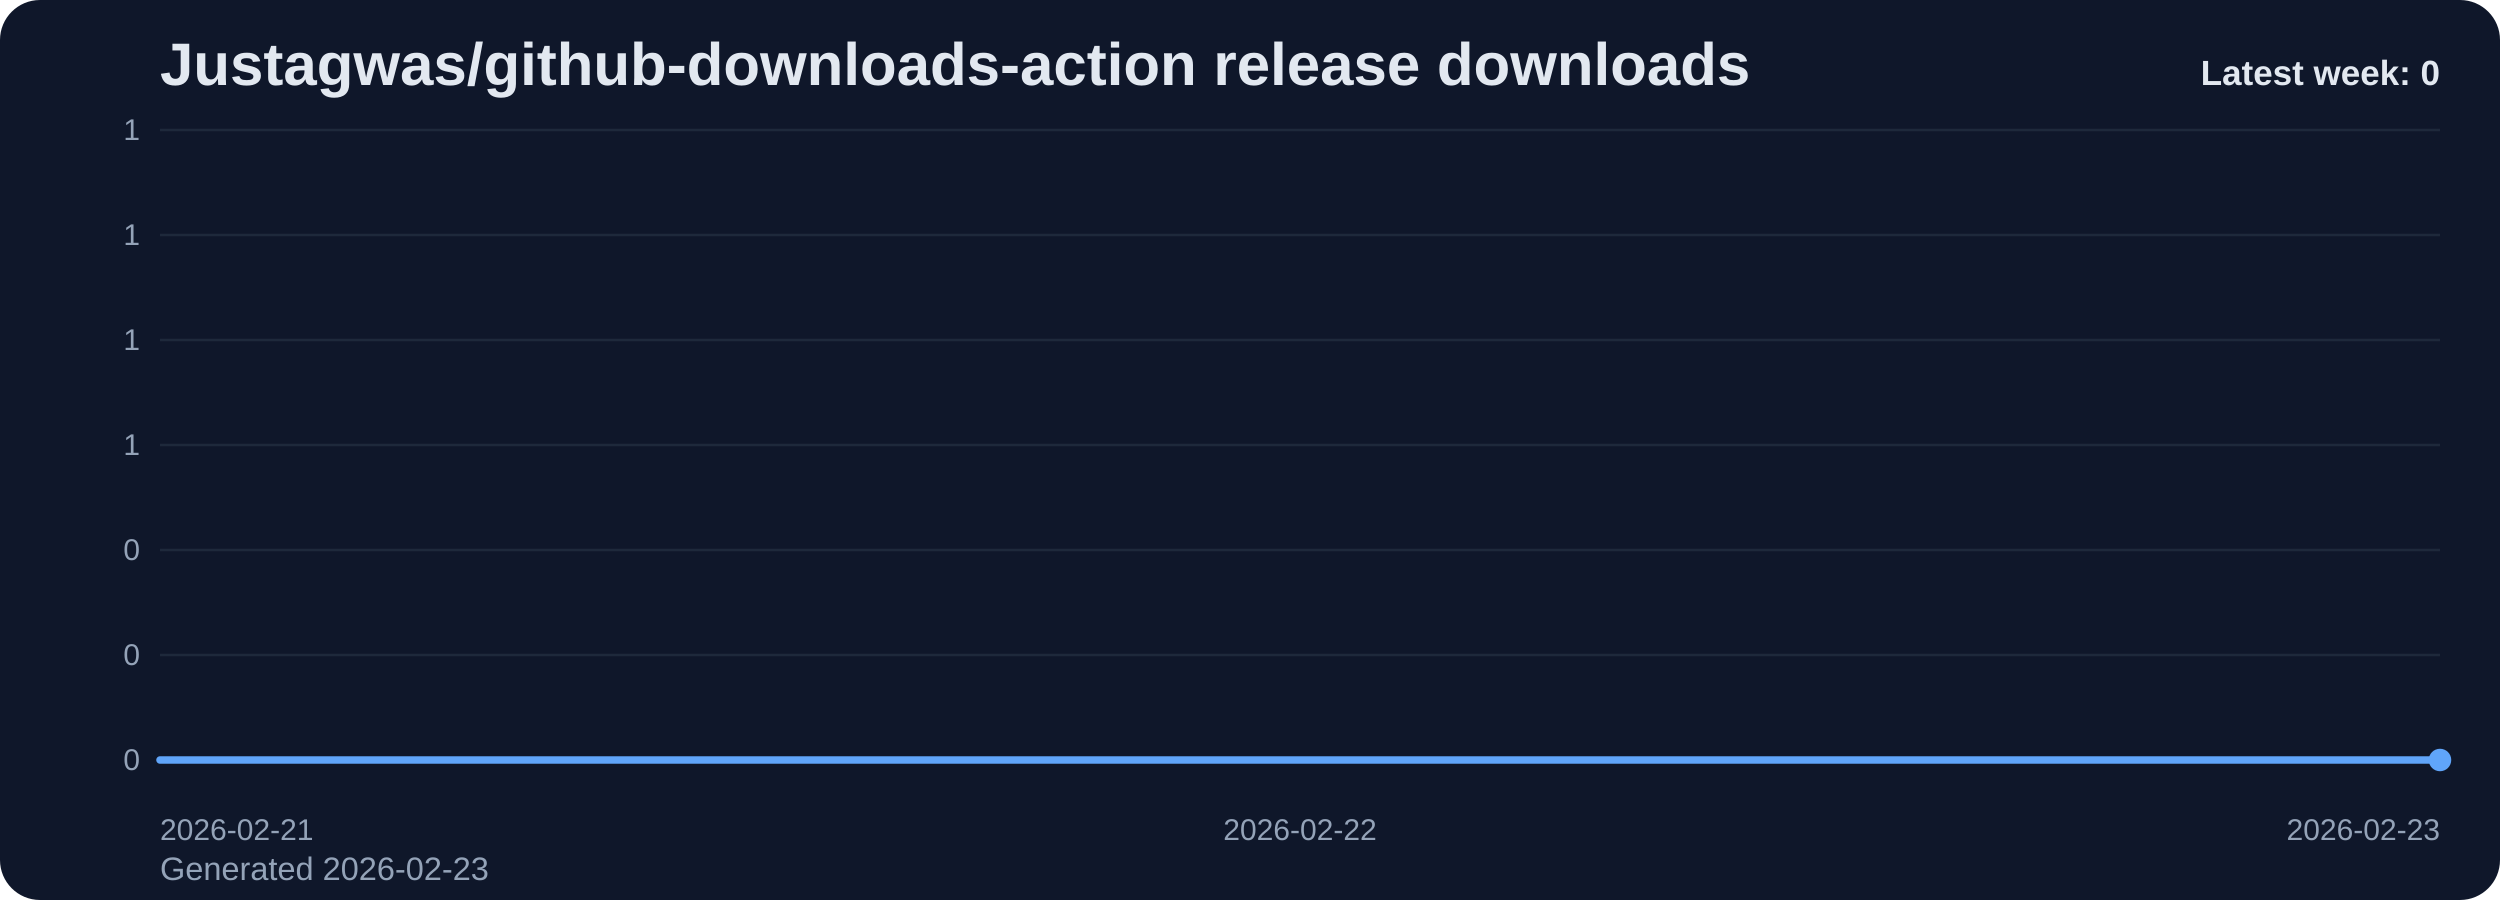
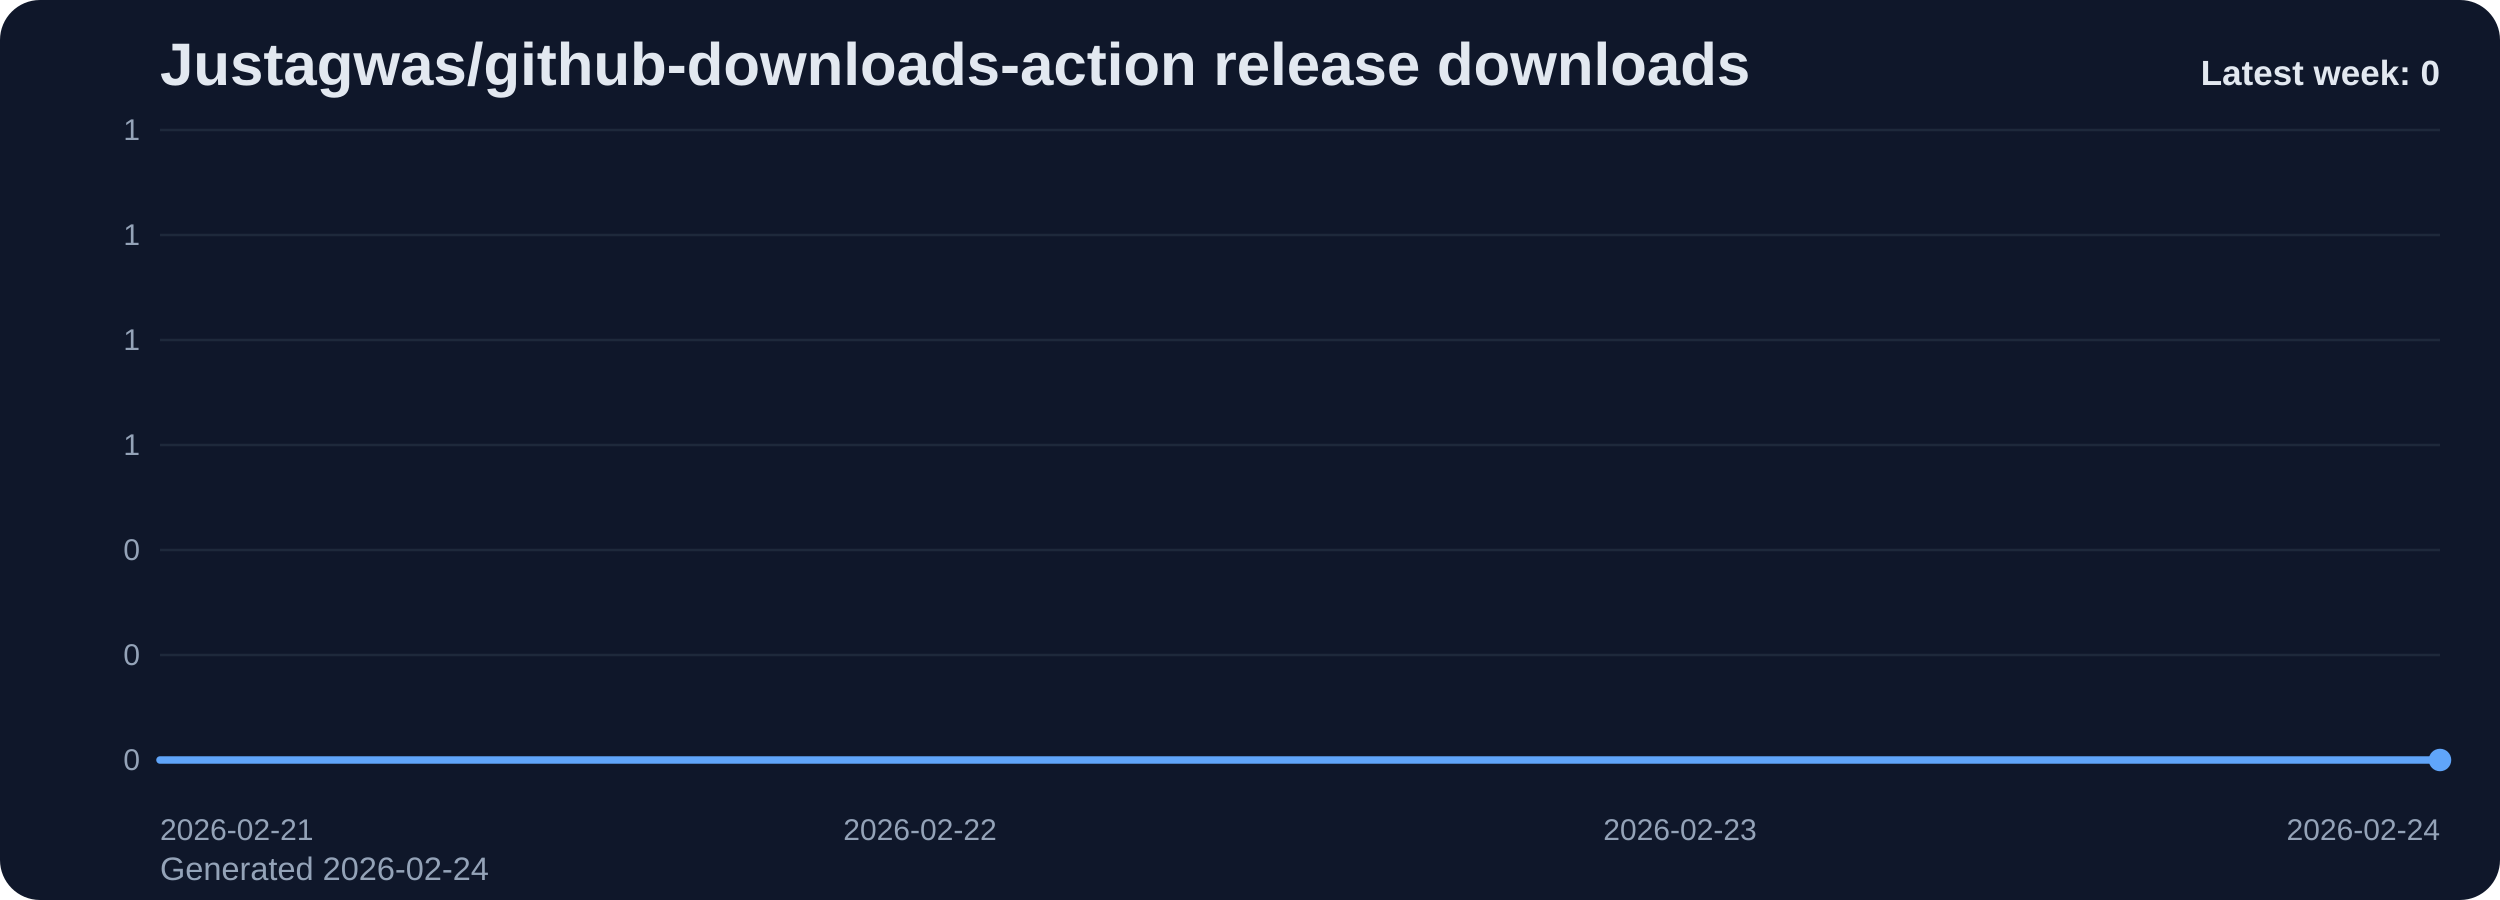
<svg xmlns="http://www.w3.org/2000/svg" viewBox="0 0 1000 360" role="img" aria-label="Justagwas/github-downloads-action release downloads chart">
  <defs>
    <linearGradient id="fill-weekly-slate" x1="0" y1="0" x2="0" y2="1">
      <stop offset="0%" stop-color="#60a5fa" stop-opacity="0.32" />
      <stop offset="100%" stop-color="#60a5fa" stop-opacity="0.05" />
    </linearGradient>
    <style>
      .bg { fill: #0f172a; }
      .title { font: 700 24px Arial, sans-serif; fill: #e2e8f0; }
      .sub { font: 400 13px Arial, sans-serif; fill: #94a3b8; }
      .grid { stroke: #1e293b; stroke-width: 1; }
      .axis { font: 400 12px Arial, sans-serif; fill: #94a3b8; }
      .line { fill: none; stroke: #60a5fa; stroke-width: 3; stroke-linecap: round; stroke-linejoin: round; }
      .dot { fill: #60a5fa; }
      .value { font: 600 11px Arial, sans-serif; fill: #cbd5e1; }
      .latest { font: 700 14px Arial, sans-serif; fill: #e2e8f0; }
    </style>
  </defs>
  <rect class="bg" x="0" y="0" width="1000" height="360" rx="16" />
  <text class="title" x="64" y="34">Justagwas/github-downloads-action release downloads</text>
-   <text class="sub" x="64" y="352">Generated 2026-02-23</text>
+   <text class="sub" x="64" y="352">Generated 2026-02-24</text>
  <line x1="64" y1="52.00" x2="976" y2="52.00" class="grid" />
  <text x="56" y="56.00" text-anchor="end" class="axis">1</text>
  <line x1="64" y1="94.00" x2="976" y2="94.00" class="grid" />
  <text x="56" y="98.00" text-anchor="end" class="axis">1</text>
  <line x1="64" y1="136.00" x2="976" y2="136.00" class="grid" />
  <text x="56" y="140.00" text-anchor="end" class="axis">1</text>
  <line x1="64" y1="178.00" x2="976" y2="178.00" class="grid" />
  <text x="56" y="182.00" text-anchor="end" class="axis">1</text>
  <line x1="64" y1="220.00" x2="976" y2="220.00" class="grid" />
  <text x="56" y="224.00" text-anchor="end" class="axis">0</text>
  <line x1="64" y1="262.00" x2="976" y2="262.00" class="grid" />
  <text x="56" y="266.00" text-anchor="end" class="axis">0</text>
  <line x1="64" y1="304.00" x2="976" y2="304.00" class="grid" />
  <text x="56" y="308.00" text-anchor="end" class="axis">0</text>
-   <path d="M 64.00 304 L 64.00 304.00 L 520.00 304.00 L 976.00 304.00 L 976.00 304 Z" fill="url(#fill-weekly-slate)" />
-   <polyline class="line" points="64.00,304.00 520.00,304.00 976.00,304.00" />
+   <path d="M 64.00 304 L 64.00 304.00 L 368.00 304.00 L 672.00 304.00 L 976.00 304.00 L 976.00 304 Z" fill="url(#fill-weekly-slate)" />
+   <polyline class="line" points="64.00,304.00 368.00,304.00 672.00,304.00 976.00,304.00" />
  <circle class="dot" cx="976.00" cy="304.00" r="4.5" />
  <text class="axis" x="64.00" y="336" text-anchor="start">2026-02-21</text>
-   <text class="axis" x="520.00" y="336" text-anchor="middle">2026-02-22</text>
-   <text class="axis" x="976.00" y="336" text-anchor="end">2026-02-23</text>
+   <text class="axis" x="368.00" y="336" text-anchor="middle">2026-02-22</text>
+   <text class="axis" x="672.00" y="336" text-anchor="middle">2026-02-23</text>
+   <text class="axis" x="976.00" y="336" text-anchor="end">2026-02-24</text>
  <text class="latest" x="976" y="34" text-anchor="end">Latest week: 0</text>
</svg>
